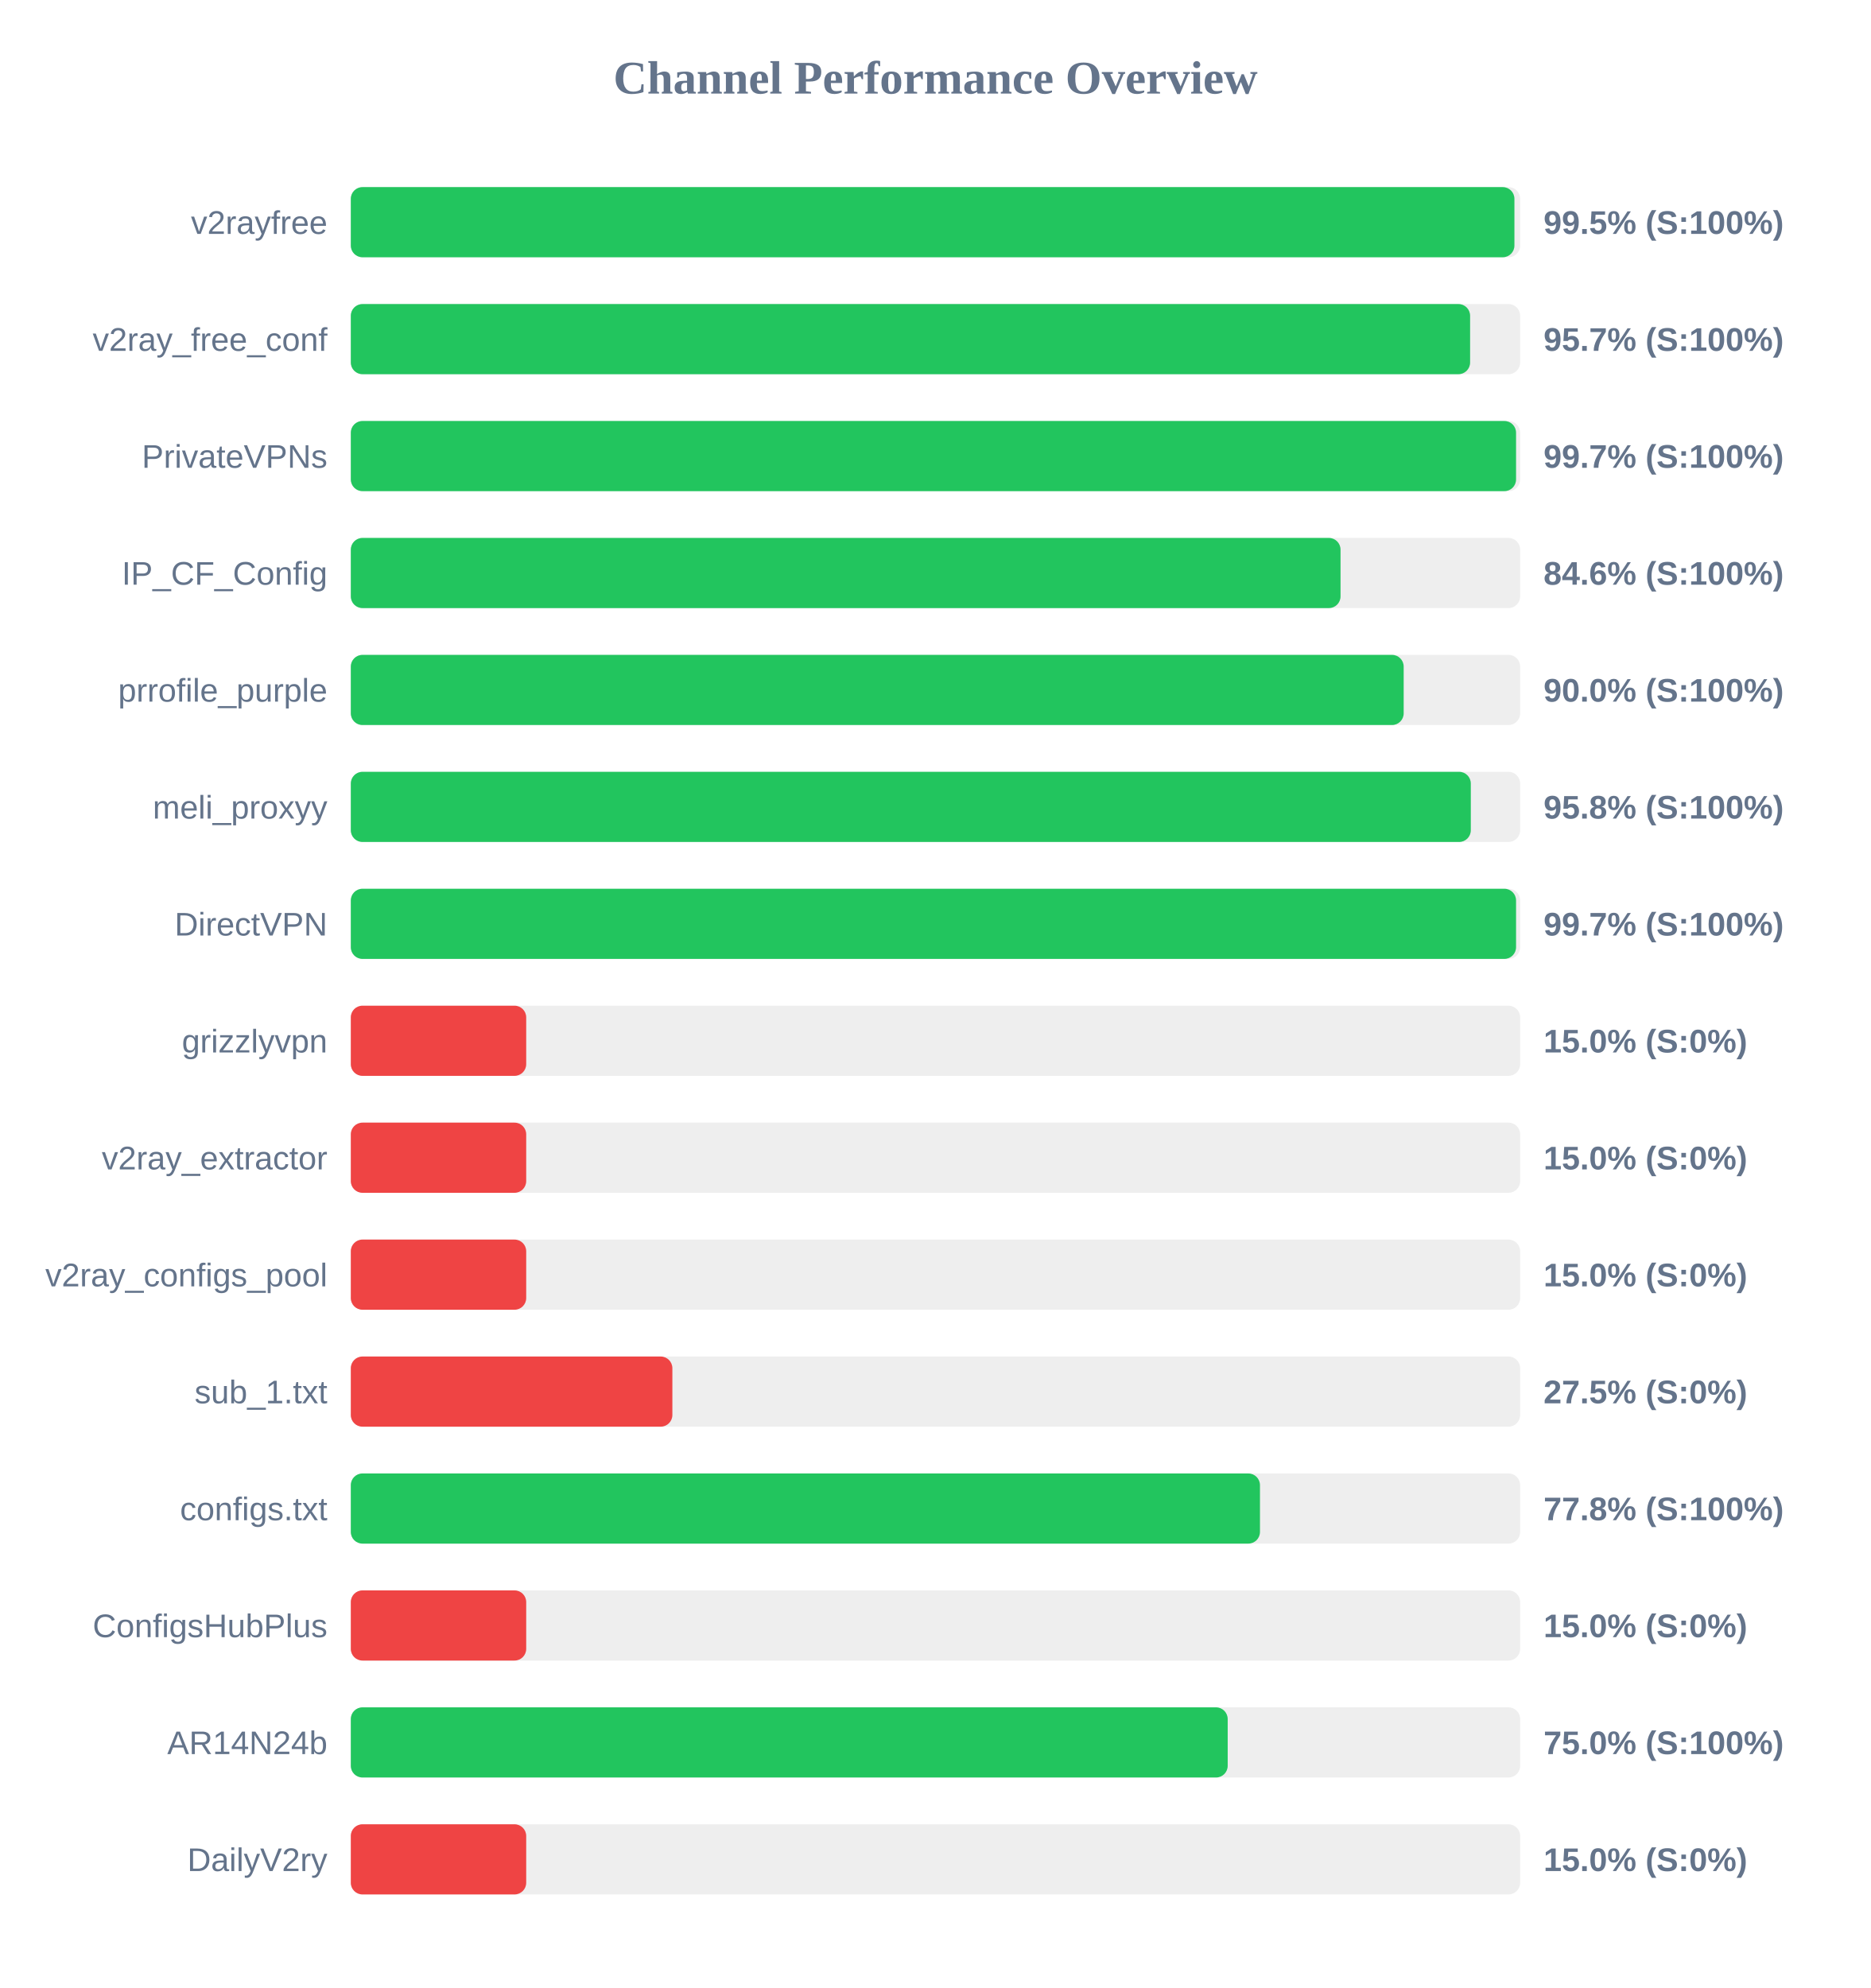
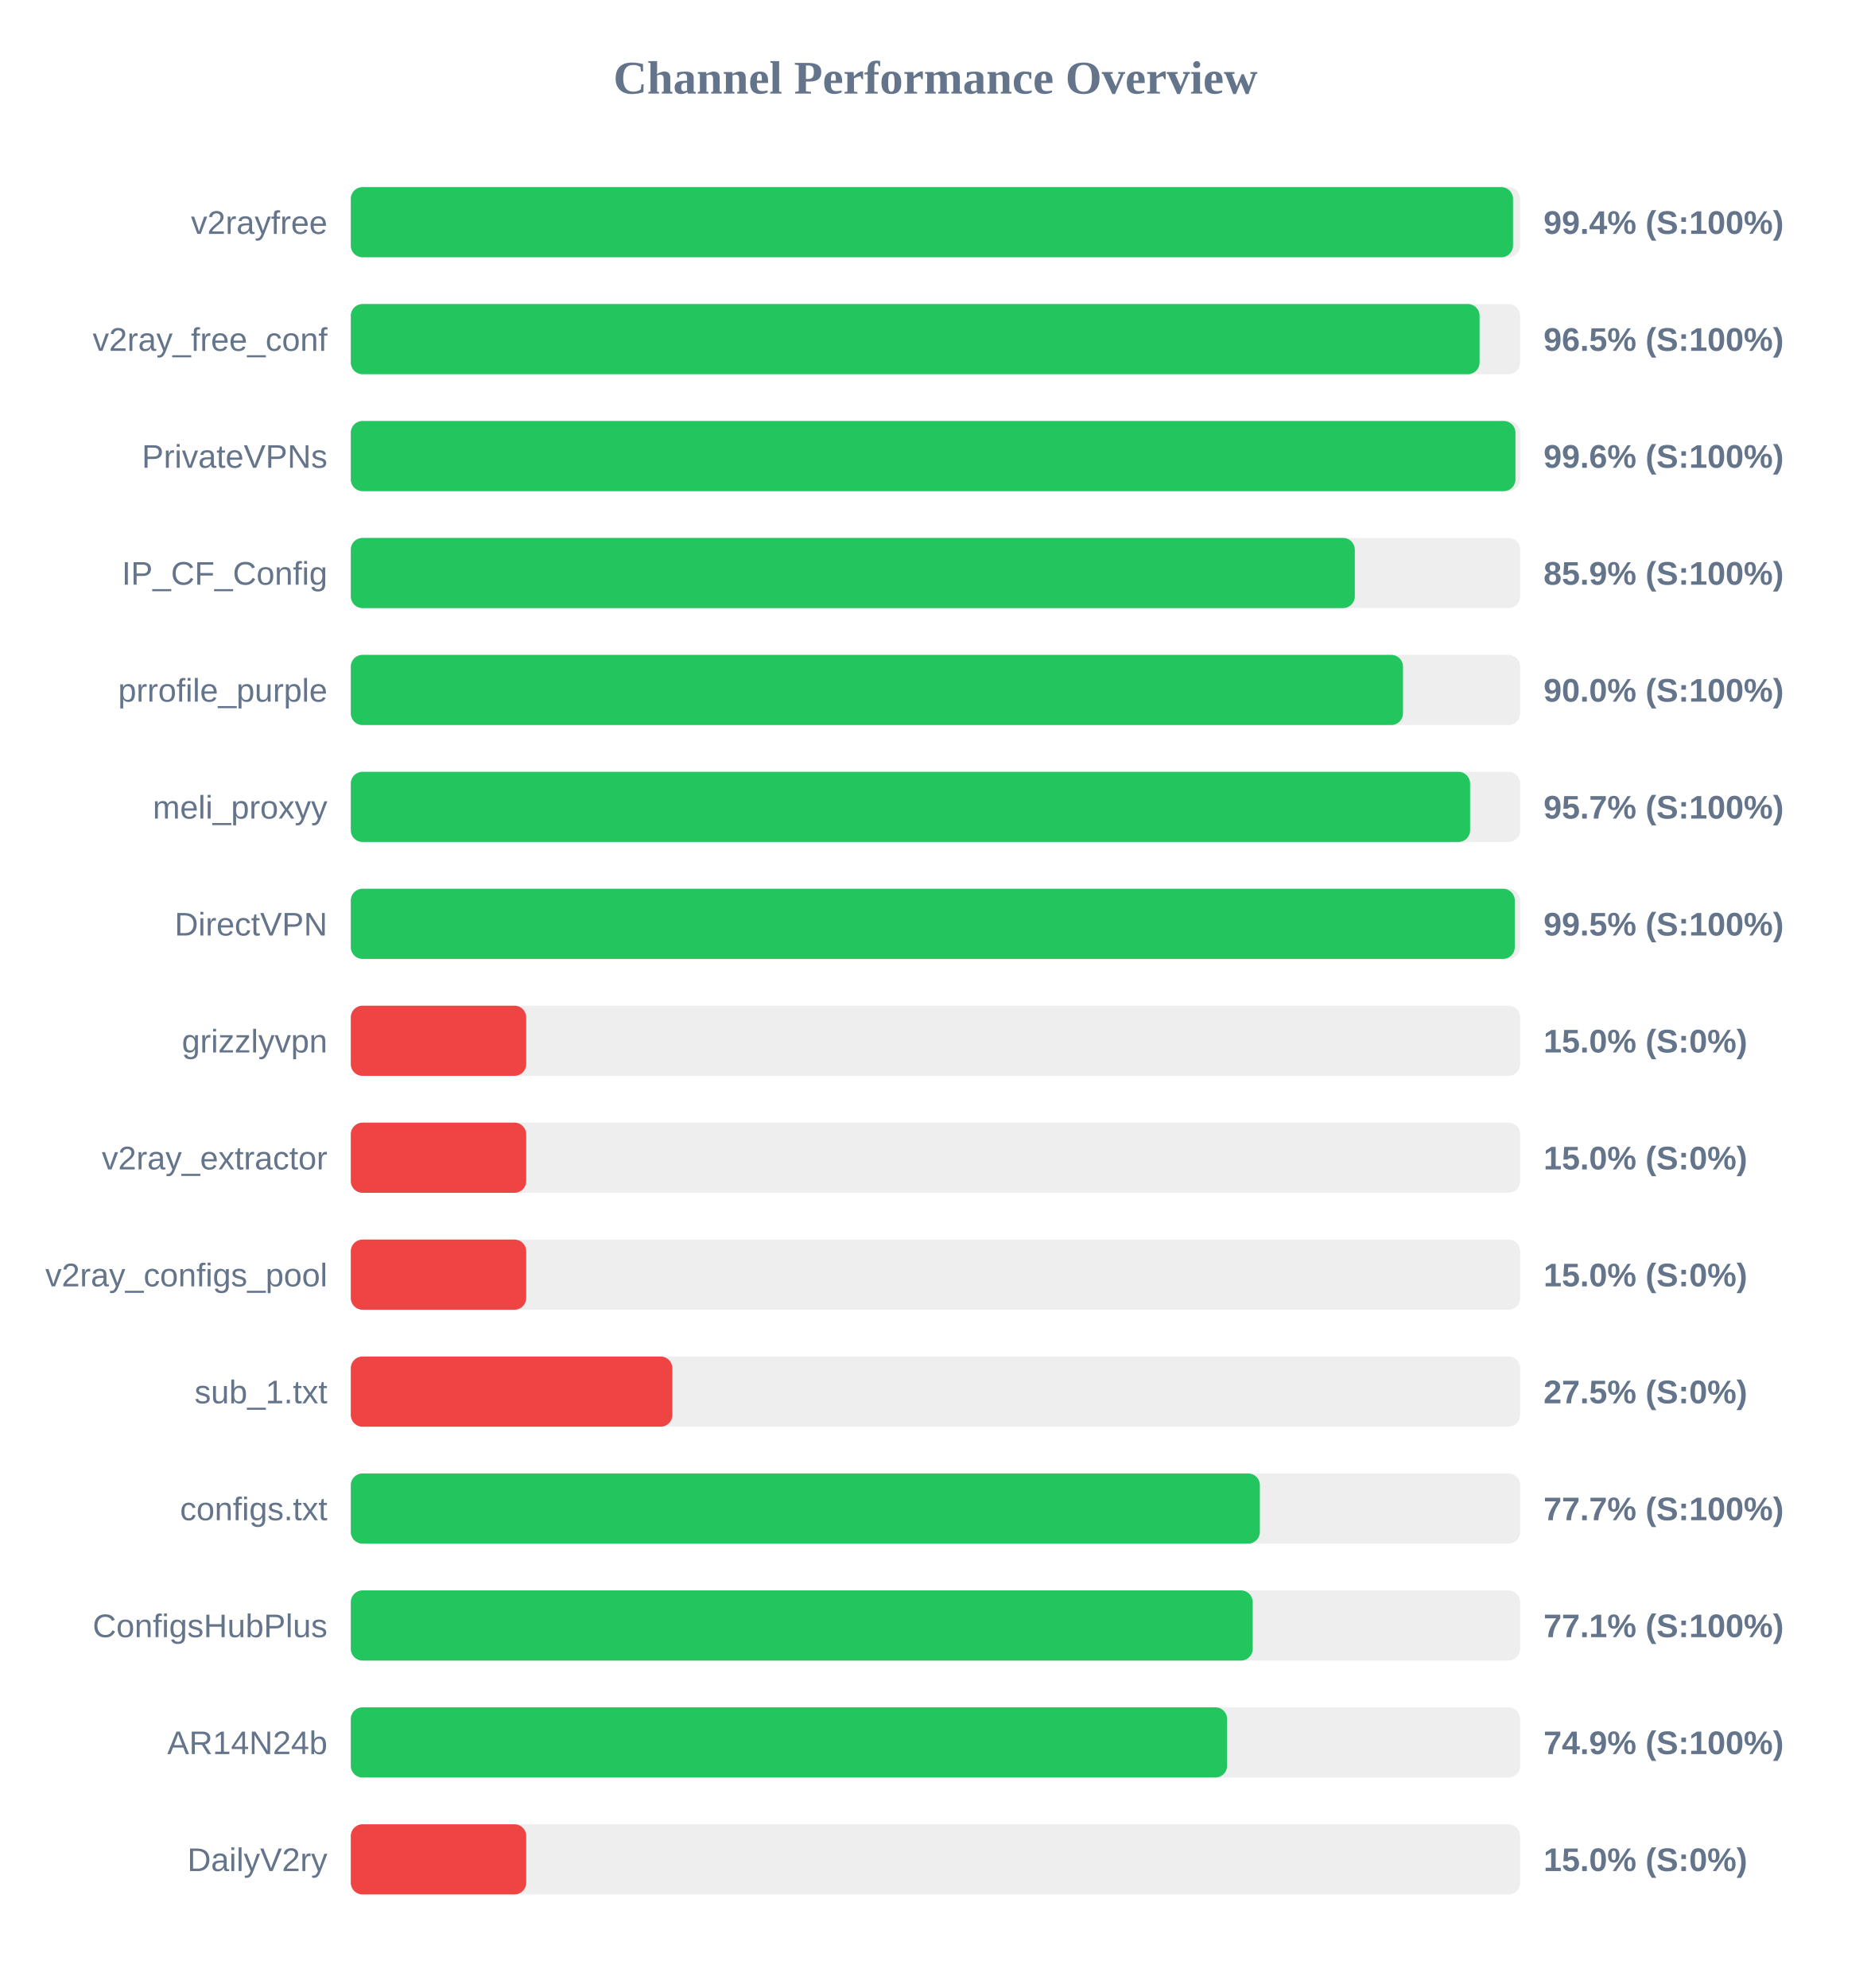
<svg xmlns="http://www.w3.org/2000/svg" width="800" height="850" version="1.1">
  <style>
        .row { font: 14px Arial; fill: #64748b; }
        .score { font: bold 14px Arial; fill: #64748b; }
    </style>
  <text x="400" y="40" text-anchor="middle" font-size="20px" font-weight="bold" fill="#64748b">Channel Performance Overview</text>
  <rect x="150" y="80" width="500" height="30" fill="#eee" rx="5" />
-   <rect x="150" y="80" width="497.55" height="30" fill="#22c55e" rx="5" />
+   <rect x="150" y="80" width="496.95" height="30" fill="#22c55e" rx="5" />
  <text x="140" y="100" text-anchor="end" class="row">v2rayfree</text>
-   <text x="660" y="100" text-anchor="start" class="score">99.5% (S:100%)</text>
+   <text x="660" y="100" text-anchor="start" class="score">99.4% (S:100%)</text>
  <rect x="150" y="130" width="500" height="30" fill="#eee" rx="5" />
-   <rect x="150" y="130" width="478.6" height="30" fill="#22c55e" rx="5" />
+   <rect x="150" y="130" width="482.65" height="30" fill="#22c55e" rx="5" />
  <text x="140" y="150" text-anchor="end" class="row">v2ray_free_conf</text>
-   <text x="660" y="150" text-anchor="start" class="score">95.7% (S:100%)</text>
+   <text x="660" y="150" text-anchor="start" class="score">96.5% (S:100%)</text>
  <rect x="150" y="180" width="500" height="30" fill="#eee" rx="5" />
-   <rect x="150" y="180" width="498.25" height="30" fill="#22c55e" rx="5" />
+   <rect x="150" y="180" width="498.0" height="30" fill="#22c55e" rx="5" />
  <text x="140" y="200" text-anchor="end" class="row">PrivateVPNs</text>
-   <text x="660" y="200" text-anchor="start" class="score">99.7% (S:100%)</text>
+   <text x="660" y="200" text-anchor="start" class="score">99.6% (S:100%)</text>
  <rect x="150" y="230" width="500" height="30" fill="#eee" rx="5" />
-   <rect x="150" y="230" width="423.2" height="30" fill="#22c55e" rx="5" />
+   <rect x="150" y="230" width="429.3" height="30" fill="#22c55e" rx="5" />
  <text x="140" y="250" text-anchor="end" class="row">IP_CF_Config</text>
-   <text x="660" y="250" text-anchor="start" class="score">84.6% (S:100%)</text>
+   <text x="660" y="250" text-anchor="start" class="score">85.9% (S:100%)</text>
  <rect x="150" y="280" width="500" height="30" fill="#eee" rx="5" />
-   <rect x="150" y="280" width="450.2" height="30" fill="#22c55e" rx="5" />
+   <rect x="150" y="280" width="449.9" height="30" fill="#22c55e" rx="5" />
  <text x="140" y="300" text-anchor="end" class="row">prrofile_purple</text>
  <text x="660" y="300" text-anchor="start" class="score">90.0% (S:100%)</text>
  <rect x="150" y="330" width="500" height="30" fill="#eee" rx="5" />
-   <rect x="150" y="330" width="478.9" height="30" fill="#22c55e" rx="5" />
+   <rect x="150" y="330" width="478.6" height="30" fill="#22c55e" rx="5" />
  <text x="140" y="350" text-anchor="end" class="row">meli_proxyy</text>
-   <text x="660" y="350" text-anchor="start" class="score">95.8% (S:100%)</text>
+   <text x="660" y="350" text-anchor="start" class="score">95.7% (S:100%)</text>
  <rect x="150" y="380" width="500" height="30" fill="#eee" rx="5" />
-   <rect x="150" y="380" width="498.25" height="30" fill="#22c55e" rx="5" />
+   <rect x="150" y="380" width="497.7" height="30" fill="#22c55e" rx="5" />
  <text x="140" y="400" text-anchor="end" class="row">DirectVPN</text>
-   <text x="660" y="400" text-anchor="start" class="score">99.7% (S:100%)</text>
+   <text x="660" y="400" text-anchor="start" class="score">99.5% (S:100%)</text>
  <rect x="150" y="430" width="500" height="30" fill="#eee" rx="5" />
  <rect x="150" y="430" width="75.0" height="30" fill="#ef4444" rx="5" />
  <text x="140" y="450" text-anchor="end" class="row">grizzlyvpn</text>
  <text x="660" y="450" text-anchor="start" class="score">15.0% (S:0%)</text>
  <rect x="150" y="480" width="500" height="30" fill="#eee" rx="5" />
  <rect x="150" y="480" width="75.0" height="30" fill="#ef4444" rx="5" />
  <text x="140" y="500" text-anchor="end" class="row">v2ray_extractor</text>
  <text x="660" y="500" text-anchor="start" class="score">15.0% (S:0%)</text>
  <rect x="150" y="530" width="500" height="30" fill="#eee" rx="5" />
  <rect x="150" y="530" width="75.0" height="30" fill="#ef4444" rx="5" />
  <text x="140" y="550" text-anchor="end" class="row">v2ray_configs_pool</text>
  <text x="660" y="550" text-anchor="start" class="score">15.0% (S:0%)</text>
  <rect x="150" y="580" width="500" height="30" fill="#eee" rx="5" />
  <rect x="150" y="580" width="137.5" height="30" fill="#ef4444" rx="5" />
  <text x="140" y="600" text-anchor="end" class="row">sub_1.txt</text>
  <text x="660" y="600" text-anchor="start" class="score">27.5% (S:0%)</text>
  <rect x="150" y="630" width="500" height="30" fill="#eee" rx="5" />
-   <rect x="150" y="630" width="388.75" height="30" fill="#22c55e" rx="5" />
+   <rect x="150" y="630" width="388.7" height="30" fill="#22c55e" rx="5" />
  <text x="140" y="650" text-anchor="end" class="row">configs.txt</text>
-   <text x="660" y="650" text-anchor="start" class="score">77.8% (S:100%)</text>
+   <text x="660" y="650" text-anchor="start" class="score">77.7% (S:100%)</text>
  <rect x="150" y="680" width="500" height="30" fill="#eee" rx="5" />
-   <rect x="150" y="680" width="75.0" height="30" fill="#ef4444" rx="5" />
+   <rect x="150" y="680" width="385.65" height="30" fill="#22c55e" rx="5" />
  <text x="140" y="700" text-anchor="end" class="row">ConfigsHubPlus</text>
-   <text x="660" y="700" text-anchor="start" class="score">15.0% (S:0%)</text>
+   <text x="660" y="700" text-anchor="start" class="score">77.1% (S:100%)</text>
  <rect x="150" y="730" width="500" height="30" fill="#eee" rx="5" />
-   <rect x="150" y="730" width="374.95" height="30" fill="#22c55e" rx="5" />
+   <rect x="150" y="730" width="374.7" height="30" fill="#22c55e" rx="5" />
  <text x="140" y="750" text-anchor="end" class="row">AR14N24b</text>
-   <text x="660" y="750" text-anchor="start" class="score">75.0% (S:100%)</text>
+   <text x="660" y="750" text-anchor="start" class="score">74.9% (S:100%)</text>
  <rect x="150" y="780" width="500" height="30" fill="#eee" rx="5" />
  <rect x="150" y="780" width="75.0" height="30" fill="#ef4444" rx="5" />
  <text x="140" y="800" text-anchor="end" class="row">DailyV2ry</text>
  <text x="660" y="800" text-anchor="start" class="score">15.0% (S:0%)</text>
</svg>
